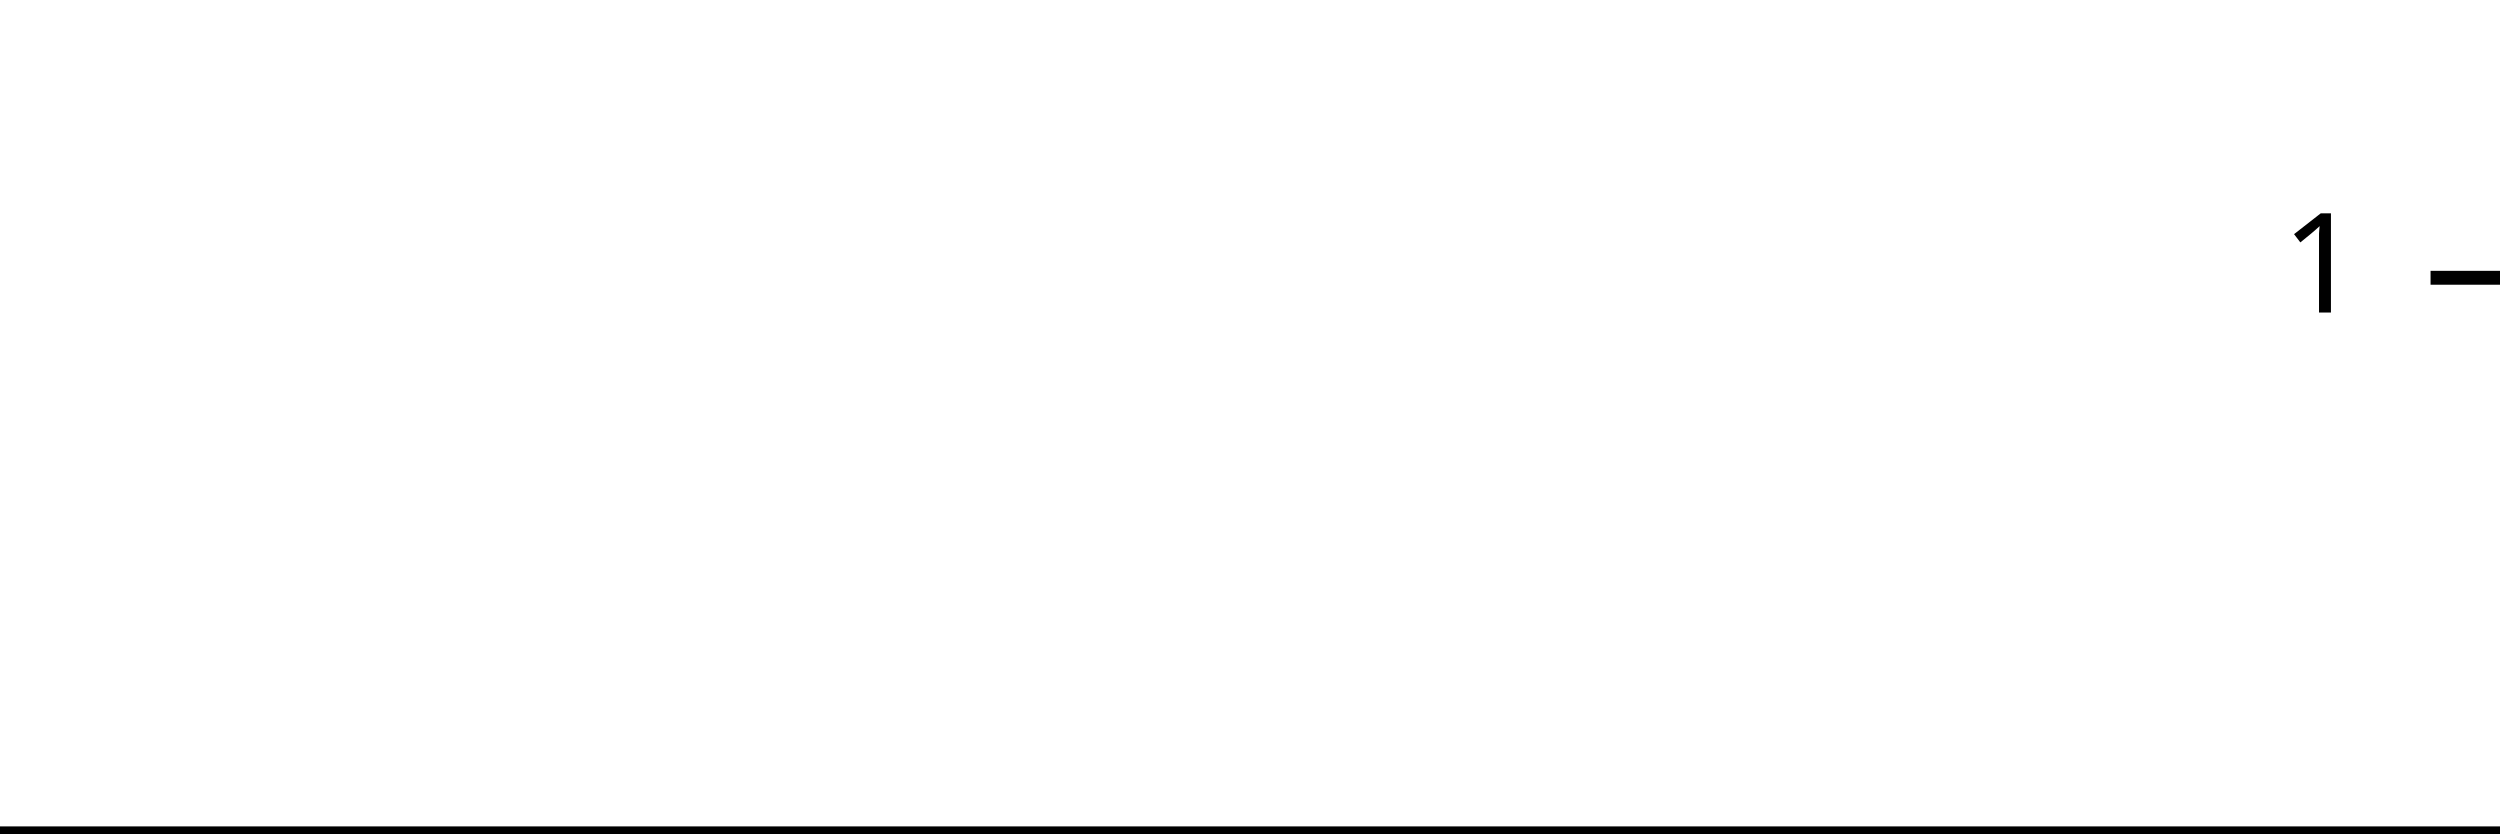
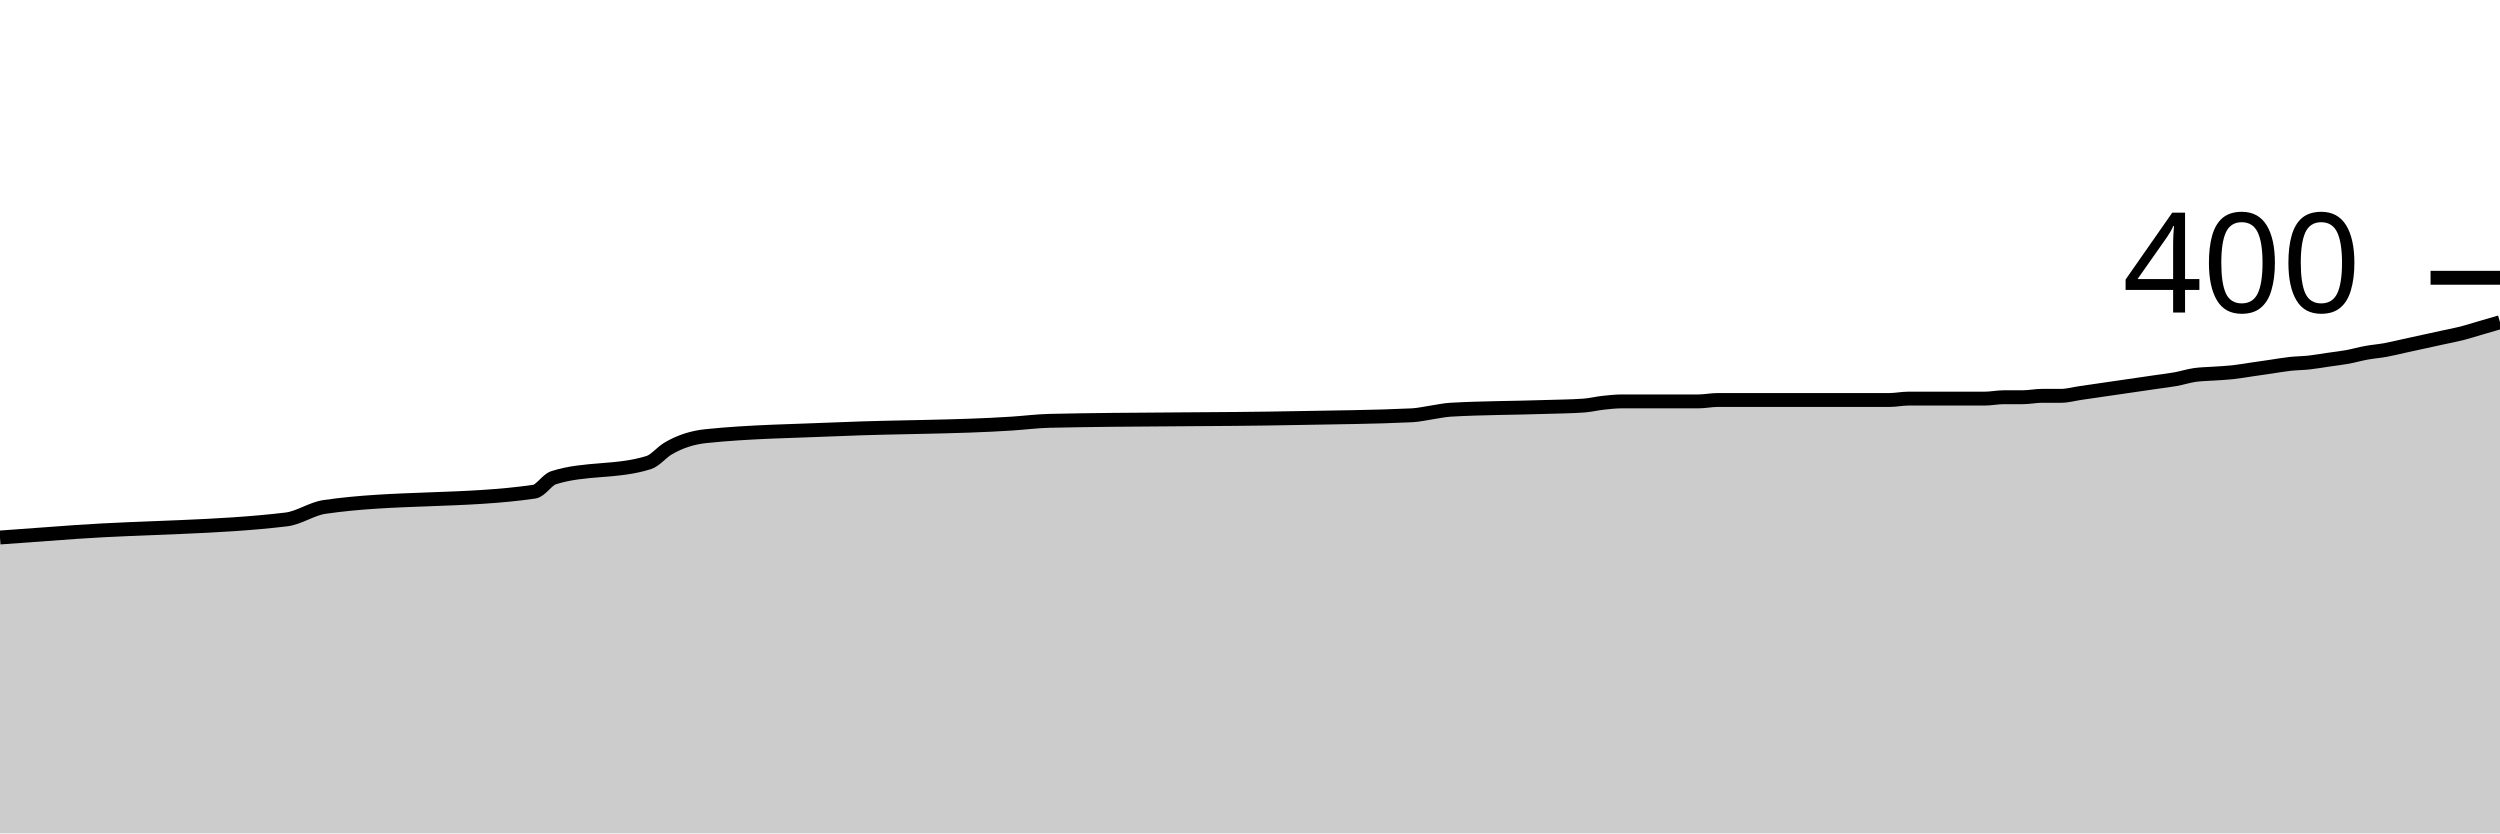
<svg xmlns="http://www.w3.org/2000/svg" viewBox="0 0 180 60">
  <g transform="translate(0,20)">
-     <path class="area" fill="rgba(0, 0, 0, 0.2)" d="M0,40C1.846,40,3.692,40,5.538,40C10.615,40,15.692,40,20.769,40C21.692,40,22.615,40,23.538,40C28.615,40,33.692,40,38.769,40C39.231,40,39.692,40,40.154,40C42.462,40,44.769,40,47.077,40C47.538,40,48,40,48.462,40C49.385,40,50.308,40,51.231,40C54.462,40,57.692,40,60.923,40C65.077,40,69.231,40,73.385,40C74.308,40,75.231,40,76.154,40C82.154,40,88.154,40,94.154,40C96.923,40,99.692,40,102.462,40C102.923,40,103.385,40,103.846,40C104.308,40,104.769,40,105.231,40C107.538,40,109.846,40,112.154,40C113.077,40,114,40,114.923,40C115.385,40,115.846,40,116.308,40C116.769,40,117.231,40,117.692,40C118.615,40,119.538,40,120.462,40C120.923,40,121.385,40,121.846,40C122.308,40,122.769,40,123.231,40C123.692,40,124.154,40,124.615,40C126.462,40,128.308,40,130.154,40C131.077,40,132,40,132.923,40C133.385,40,133.846,40,134.308,40C134.769,40,135.231,40,135.692,40C136.154,40,136.615,40,137.077,40C137.538,40,138,40,138.462,40C138.923,40,139.385,40,139.846,40C140.769,40,141.692,40,142.615,40C143.077,40,143.538,40,144,40C144.462,40,144.923,40,145.385,40C145.846,40,146.308,40,146.769,40C147.231,40,147.692,40,148.154,40C148.615,40,149.077,40,149.538,40C150,40,150.462,40,150.923,40C151.385,40,151.846,40,152.308,40C152.769,40,153.231,40,153.692,40C154.154,40,154.615,40,155.077,40C155.538,40,156,40,156.462,40C156.923,40,157.385,40,157.846,40C158.308,40,158.769,40,159.231,40C159.692,40,160.154,40,160.615,40C161.077,40,161.538,40,162,40C162.462,40,162.923,40,163.385,40C163.846,40,164.308,40,164.769,40C165.231,40,165.692,40,166.154,40C166.615,40,167.077,40,167.538,40C168,40,168.462,40,168.923,40C169.385,40,169.846,40,170.308,40C170.769,40,171.231,40,171.692,40C172.154,40,172.615,40,173.077,40C173.538,40,174,40,174.462,40C174.923,40,175.385,40,175.846,40C176.308,40,176.769,40,177.231,40C177.692,40,178.154,40,178.615,40C179.077,40,179.538,40,180,40L180,40C179.538,40,179.077,40,178.615,40C178.154,40,177.692,40,177.231,40C176.769,40,176.308,40,175.846,40C175.385,40,174.923,40,174.462,40C174,40,173.538,40,173.077,40C172.615,40,172.154,40,171.692,40C171.231,40,170.769,40,170.308,40C169.846,40,169.385,40,168.923,40C168.462,40,168,40,167.538,40C167.077,40,166.615,40,166.154,40C165.692,40,165.231,40,164.769,40C164.308,40,163.846,40,163.385,40C162.923,40,162.462,40,162,40C161.538,40,161.077,40,160.615,40C160.154,40,159.692,40,159.231,40C158.769,40,158.308,40,157.846,40C157.385,40,156.923,40,156.462,40C156,40,155.538,40,155.077,40C154.615,40,154.154,40,153.692,40C153.231,40,152.769,40,152.308,40C151.846,40,151.385,40,150.923,40C150.462,40,150,40,149.538,40C149.077,40,148.615,40,148.154,40C147.692,40,147.231,40,146.769,40C146.308,40,145.846,40,145.385,40C144.923,40,144.462,40,144,40C143.538,40,143.077,40,142.615,40C141.692,40,140.769,40,139.846,40C139.385,40,138.923,40,138.462,40C138,40,137.538,40,137.077,40C136.615,40,136.154,40,135.692,40C135.231,40,134.769,40,134.308,40C133.846,40,133.385,40,132.923,40C132,40,131.077,40,130.154,40C128.308,40,126.462,40,124.615,40C124.154,40,123.692,40,123.231,40C122.769,40,122.308,40,121.846,40C121.385,40,120.923,40,120.462,40C119.538,40,118.615,40,117.692,40C117.231,40,116.769,40,116.308,40C115.846,40,115.385,40,114.923,40C114,40,113.077,40,112.154,40C109.846,40,107.538,40,105.231,40C104.769,40,104.308,40,103.846,40C103.385,40,102.923,40,102.462,40C99.692,40,96.923,40,94.154,40C88.154,40,82.154,40,76.154,40C75.231,40,74.308,40,73.385,40C69.231,40,65.077,40,60.923,40C57.692,40,54.462,40,51.231,40C50.308,40,49.385,40,48.462,40C48,40,47.538,40,47.077,40C44.769,40,42.462,40,40.154,40C39.692,40,39.231,40,38.769,40C33.692,40,28.615,40,23.538,40C22.615,40,21.692,40,20.769,40C15.692,40,10.615,40,5.538,40C3.692,40,1.846,40,0,40Z" />
-     <path class="line" stroke="black" fill="none" d="M0,40C1.846,40,3.692,40,5.538,40C10.615,40,15.692,40,20.769,40C21.692,40,22.615,40,23.538,40C28.615,40,33.692,40,38.769,40C39.231,40,39.692,40,40.154,40C42.462,40,44.769,40,47.077,40C47.538,40,48,40,48.462,40C49.385,40,50.308,40,51.231,40C54.462,40,57.692,40,60.923,40C65.077,40,69.231,40,73.385,40C74.308,40,75.231,40,76.154,40C82.154,40,88.154,40,94.154,40C96.923,40,99.692,40,102.462,40C102.923,40,103.385,40,103.846,40C104.308,40,104.769,40,105.231,40C107.538,40,109.846,40,112.154,40C113.077,40,114,40,114.923,40C115.385,40,115.846,40,116.308,40C116.769,40,117.231,40,117.692,40C118.615,40,119.538,40,120.462,40C120.923,40,121.385,40,121.846,40C122.308,40,122.769,40,123.231,40C123.692,40,124.154,40,124.615,40C126.462,40,128.308,40,130.154,40C131.077,40,132,40,132.923,40C133.385,40,133.846,40,134.308,40C134.769,40,135.231,40,135.692,40C136.154,40,136.615,40,137.077,40C137.538,40,138,40,138.462,40C138.923,40,139.385,40,139.846,40C140.769,40,141.692,40,142.615,40C143.077,40,143.538,40,144,40C144.462,40,144.923,40,145.385,40C145.846,40,146.308,40,146.769,40C147.231,40,147.692,40,148.154,40C148.615,40,149.077,40,149.538,40C150,40,150.462,40,150.923,40C151.385,40,151.846,40,152.308,40C152.769,40,153.231,40,153.692,40C154.154,40,154.615,40,155.077,40C155.538,40,156,40,156.462,40C156.923,40,157.385,40,157.846,40C158.308,40,158.769,40,159.231,40C159.692,40,160.154,40,160.615,40C161.077,40,161.538,40,162,40C162.462,40,162.923,40,163.385,40C163.846,40,164.308,40,164.769,40C165.231,40,165.692,40,166.154,40C166.615,40,167.077,40,167.538,40C168,40,168.462,40,168.923,40C169.385,40,169.846,40,170.308,40C170.769,40,171.231,40,171.692,40C172.154,40,172.615,40,173.077,40C173.538,40,174,40,174.462,40C174.923,40,175.385,40,175.846,40C176.308,40,176.769,40,177.231,40C177.692,40,178.154,40,178.615,40C179.077,40,179.538,40,180,40" />
+     <path class="area" fill="rgba(0, 0, 0, 0.2)" d="M0,18.7C1.832,18.563,3.664,18.427,5.496,18.3C10.534,17.951,15.573,18,20.611,17.4C21.527,17.291,22.443,16.633,23.359,16.5C28.397,15.767,33.435,16.133,38.473,15.4C38.931,15.333,39.389,14.547,39.847,14.4C42.137,13.667,44.427,14.033,46.718,13.3C47.176,13.153,47.634,12.572,48.092,12.3C49.008,11.756,49.924,11.495,50.84,11.4C54.046,11.067,57.252,11.039,60.458,10.9C64.58,10.721,68.702,10.767,72.824,10.5C73.74,10.441,74.656,10.321,75.573,10.3C81.527,10.167,87.481,10.22,93.435,10.1C96.183,10.045,98.931,10.033,101.679,9.9C102.137,9.878,102.595,9.767,103.053,9.7C103.511,9.633,103.969,9.527,104.427,9.5C106.718,9.367,109.008,9.379,111.298,9.3C112.214,9.269,113.13,9.267,114.046,9.2C114.504,9.167,114.962,9.05,115.42,9C115.878,8.95,116.336,8.9,116.794,8.9C117.71,8.9,118.626,8.9,119.542,8.9C120,8.9,120.458,8.9,120.916,8.9C121.374,8.9,121.832,8.9,122.29,8.9C122.748,8.9,123.206,8.8,123.664,8.8C125.496,8.8,127.328,8.8,129.16,8.8C130.076,8.8,130.992,8.8,131.908,8.8C132.366,8.8,132.824,8.8,133.282,8.8C133.74,8.8,134.198,8.8,134.656,8.8C135.115,8.8,135.573,8.8,136.031,8.8C136.489,8.8,136.947,8.7,137.405,8.7C137.863,8.7,138.321,8.7,138.779,8.7C139.695,8.7,140.611,8.7,141.527,8.7C141.985,8.7,142.443,8.7,142.901,8.7C143.359,8.7,143.817,8.6,144.275,8.6C144.733,8.6,145.191,8.6,145.649,8.6C146.107,8.6,146.565,8.5,147.023,8.5C147.481,8.5,147.939,8.5,148.397,8.5C148.855,8.5,149.313,8.367,149.771,8.3C150.229,8.233,150.687,8.167,151.145,8.1C151.603,8.033,152.061,7.967,152.519,7.9C152.977,7.833,153.435,7.767,153.893,7.7C154.351,7.633,154.809,7.567,155.267,7.5C155.725,7.433,156.183,7.383,156.641,7.3C157.099,7.217,157.557,7.067,158.015,7C158.473,6.933,158.931,6.933,159.389,6.9C159.847,6.867,160.305,6.85,160.763,6.8C161.221,6.75,161.679,6.667,162.137,6.6C162.595,6.533,163.053,6.467,163.511,6.4C163.969,6.333,164.427,6.25,164.885,6.2C165.344,6.15,165.802,6.15,166.26,6.1C166.718,6.05,167.176,5.967,167.634,5.9C168.092,5.833,168.55,5.783,169.008,5.7C169.466,5.617,169.924,5.483,170.382,5.4C170.84,5.317,171.298,5.283,171.756,5.2C172.214,5.117,172.672,5,173.13,4.9C173.588,4.8,174.046,4.7,174.504,4.6C174.962,4.5,175.42,4.4,175.878,4.3C176.336,4.2,176.794,4.117,177.252,4C177.71,3.883,178.168,3.733,178.626,3.6C179.084,3.467,179.542,3.333,180,3.2L180,40C179.542,40,179.084,40,178.626,40C178.168,40,177.71,40,177.252,40C176.794,40,176.336,40,175.878,40C175.42,40,174.962,40,174.504,40C174.046,40,173.588,40,173.13,40C172.672,40,172.214,40,171.756,40C171.298,40,170.84,40,170.382,40C169.924,40,169.466,40,169.008,40C168.55,40,168.092,40,167.634,40C167.176,40,166.718,40,166.26,40C165.802,40,165.344,40,164.885,40C164.427,40,163.969,40,163.511,40C163.053,40,162.595,40,162.137,40C161.679,40,161.221,40,160.763,40C160.305,40,159.847,40,159.389,40C158.931,40,158.473,40,158.015,40C157.557,40,157.099,40,156.641,40C156.183,40,155.725,40,155.267,40C154.809,40,154.351,40,153.893,40C153.435,40,152.977,40,152.519,40C152.061,40,151.603,40,151.145,40C150.687,40,150.229,40,149.771,40C149.313,40,148.855,40,148.397,40C147.939,40,147.481,40,147.023,40C146.565,40,146.107,40,145.649,40C145.191,40,144.733,40,144.275,40C143.817,40,143.359,40,142.901,40C142.443,40,141.985,40,141.527,40C140.611,40,139.695,40,138.779,40C138.321,40,137.863,40,137.405,40C136.947,40,136.489,40,136.031,40C135.573,40,135.115,40,134.656,40C134.198,40,133.74,40,133.282,40C132.824,40,132.366,40,131.908,40C130.992,40,130.076,40,129.16,40C127.328,40,125.496,40,123.664,40C123.206,40,122.748,40,122.29,40C121.832,40,121.374,40,120.916,40C120.458,40,120,40,119.542,40C118.626,40,117.71,40,116.794,40C116.336,40,115.878,40,115.42,40C114.962,40,114.504,40,114.046,40C113.13,40,112.214,40,111.298,40C109.008,40,106.718,40,104.427,40C103.969,40,103.511,40,103.053,40C102.595,40,102.137,40,101.679,40C98.931,40,96.183,40,93.435,40C87.481,40,81.527,40,75.573,40C74.656,40,73.74,40,72.824,40C68.702,40,64.58,40,60.458,40C57.252,40,54.046,40,50.84,40C49.924,40,49.008,40,48.092,40C47.634,40,47.176,40,46.718,40C44.427,40,42.137,40,39.847,40C39.389,40,38.931,40,38.473,40C33.435,40,28.397,40,23.359,40C22.443,40,21.527,40,20.611,40C15.573,40,10.534,40,5.496,40C3.664,40,1.832,40,0,40Z" />
+     <path class="line" stroke="black" fill="none" d="M0,18.7C1.832,18.563,3.664,18.427,5.496,18.3C10.534,17.951,15.573,18,20.611,17.4C21.527,17.291,22.443,16.633,23.359,16.5C28.397,15.767,33.435,16.133,38.473,15.4C38.931,15.333,39.389,14.547,39.847,14.4C42.137,13.667,44.427,14.033,46.718,13.3C47.176,13.153,47.634,12.572,48.092,12.3C49.008,11.756,49.924,11.495,50.84,11.4C54.046,11.067,57.252,11.039,60.458,10.9C64.58,10.721,68.702,10.767,72.824,10.5C73.74,10.441,74.656,10.321,75.573,10.3C81.527,10.167,87.481,10.22,93.435,10.1C96.183,10.045,98.931,10.033,101.679,9.9C102.137,9.878,102.595,9.767,103.053,9.7C103.511,9.633,103.969,9.527,104.427,9.5C106.718,9.367,109.008,9.379,111.298,9.3C112.214,9.269,113.13,9.267,114.046,9.2C114.504,9.167,114.962,9.05,115.42,9C115.878,8.95,116.336,8.9,116.794,8.9C117.71,8.9,118.626,8.9,119.542,8.9C120,8.9,120.458,8.9,120.916,8.9C121.374,8.9,121.832,8.9,122.29,8.9C122.748,8.9,123.206,8.8,123.664,8.8C125.496,8.8,127.328,8.8,129.16,8.8C130.076,8.8,130.992,8.8,131.908,8.8C132.366,8.8,132.824,8.8,133.282,8.8C133.74,8.8,134.198,8.8,134.656,8.8C135.115,8.8,135.573,8.8,136.031,8.8C136.489,8.8,136.947,8.7,137.405,8.7C137.863,8.7,138.321,8.7,138.779,8.7C139.695,8.7,140.611,8.7,141.527,8.7C141.985,8.7,142.443,8.7,142.901,8.7C143.359,8.7,143.817,8.6,144.275,8.6C144.733,8.6,145.191,8.6,145.649,8.6C146.107,8.6,146.565,8.5,147.023,8.5C147.481,8.5,147.939,8.5,148.397,8.5C148.855,8.5,149.313,8.367,149.771,8.3C150.229,8.233,150.687,8.167,151.145,8.1C151.603,8.033,152.061,7.967,152.519,7.9C152.977,7.833,153.435,7.767,153.893,7.7C154.351,7.633,154.809,7.567,155.267,7.5C155.725,7.433,156.183,7.383,156.641,7.3C157.099,7.217,157.557,7.067,158.015,7C158.473,6.933,158.931,6.933,159.389,6.9C159.847,6.867,160.305,6.85,160.763,6.8C161.221,6.75,161.679,6.667,162.137,6.6C162.595,6.533,163.053,6.467,163.511,6.4C163.969,6.333,164.427,6.25,164.885,6.2C165.344,6.15,165.802,6.15,166.26,6.1C166.718,6.05,167.176,5.967,167.634,5.9C168.092,5.833,168.55,5.783,169.008,5.7C169.466,5.617,169.924,5.483,170.382,5.4C170.84,5.317,171.298,5.283,171.756,5.2C172.214,5.117,172.672,5,173.13,4.9C173.588,4.8,174.046,4.7,174.504,4.6C174.962,4.5,175.42,4.4,175.878,4.3C176.336,4.2,176.794,4.117,177.252,4C177.71,3.883,178.168,3.733,178.626,3.6C179.084,3.467,179.542,3.333,180,3.2" />
    <path class="axis-ceiling" stroke-width="1" stroke="black" fill="none" d="M175,0L180,0" />
-     <text class="axis-ceiling-label" font-family="sans-serif" text-anchor="end" font-size="10px" x="170" y="2.5">1</text>
+     <text class="axis-ceiling-label" font-family="sans-serif" text-anchor="end" font-size="10px" x="170" y="2.5">400</text>
  </g>
</svg>
